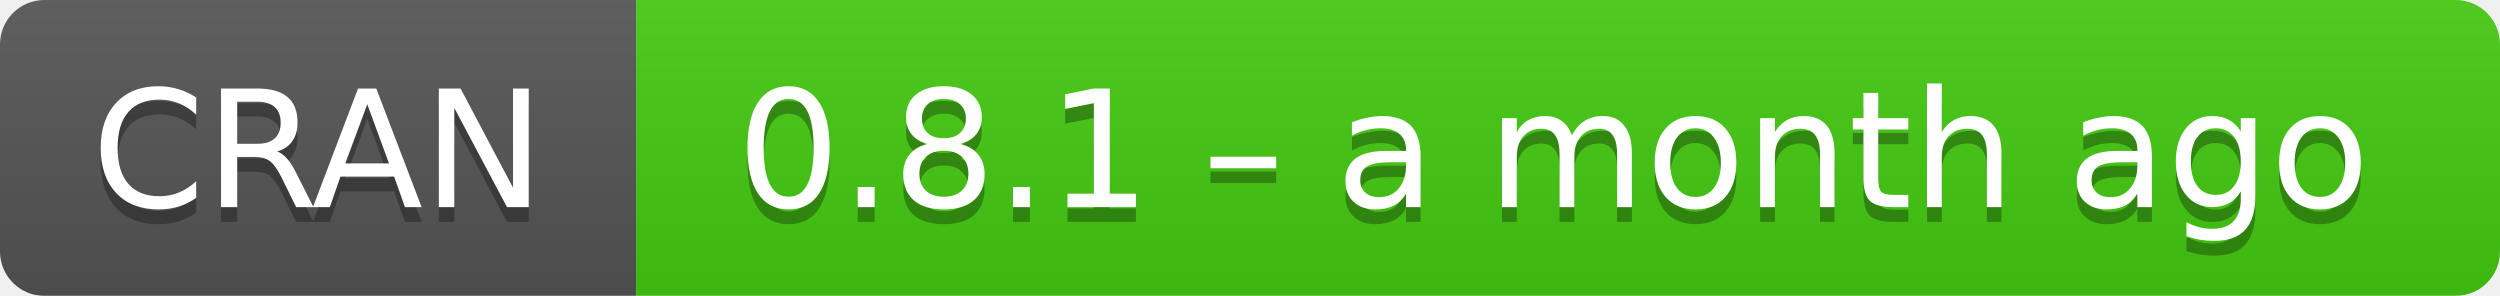
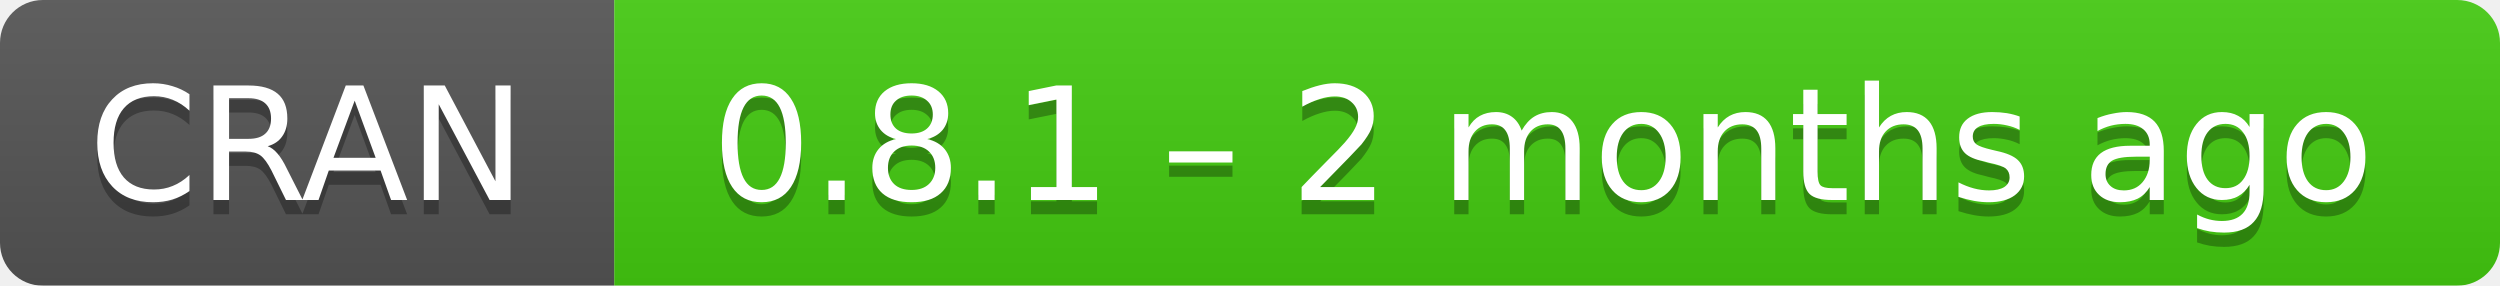
- <svg xmlns="http://www.w3.org/2000/svg" width="169" height="20" aria-label="CRAN 0.8.1 – a month ago">
+ <svg xmlns="http://www.w3.org/2000/svg" width="175" height="20" aria-label="CRAN 0.8.1 – 2 months ago">
  <linearGradient id="b" x2="0" y2="100%">
    <stop offset="0" stop-color="#bbb" stop-opacity=".1" />
    <stop offset="1" stop-opacity=".1" />
  </linearGradient>
  <mask id="a">
-     <rect width="169" height="20" rx="3" fill="#fff" />
+     <rect width="175" height="20" rx="3" fill="#fff" />
  </mask>
  <g mask="url(#a)">
    <path fill="#555" d="M0 0h43v20H0z" />
-     <path fill="#4c1" d="M43 0h147v20H43z" />
-     <path fill="url(#b)" d="M0 0h169v20H0z" />
+     <path fill="#4c1" d="M43 0h153v20H43z" />
+     <path fill="url(#b)" d="M0 0h175v20H0z" />
  </g>
  <g fill="#fff" text-anchor="middle" font-family="DejaVu Sans,Verdana,Geneva,sans-serif" font-size="11">
    <text x="21.5" y="15" fill="#010101" fill-opacity=".3">
      CRAN
    </text>
    <text x="21.5" y="14">
      CRAN
    </text>
-     <text x="105" y="15" fill="#010101" fill-opacity=".3">
-       0.8.1 – a month ago
+     <text x="108" y="15" fill="#010101" fill-opacity=".3">
+       0.8.1 – 2 months ago
    </text>
-     <text x="105" y="14">
-       0.8.1 – a month ago
+     <text x="108" y="14">
+       0.8.1 – 2 months ago
    </text>
  </g>
</svg>
